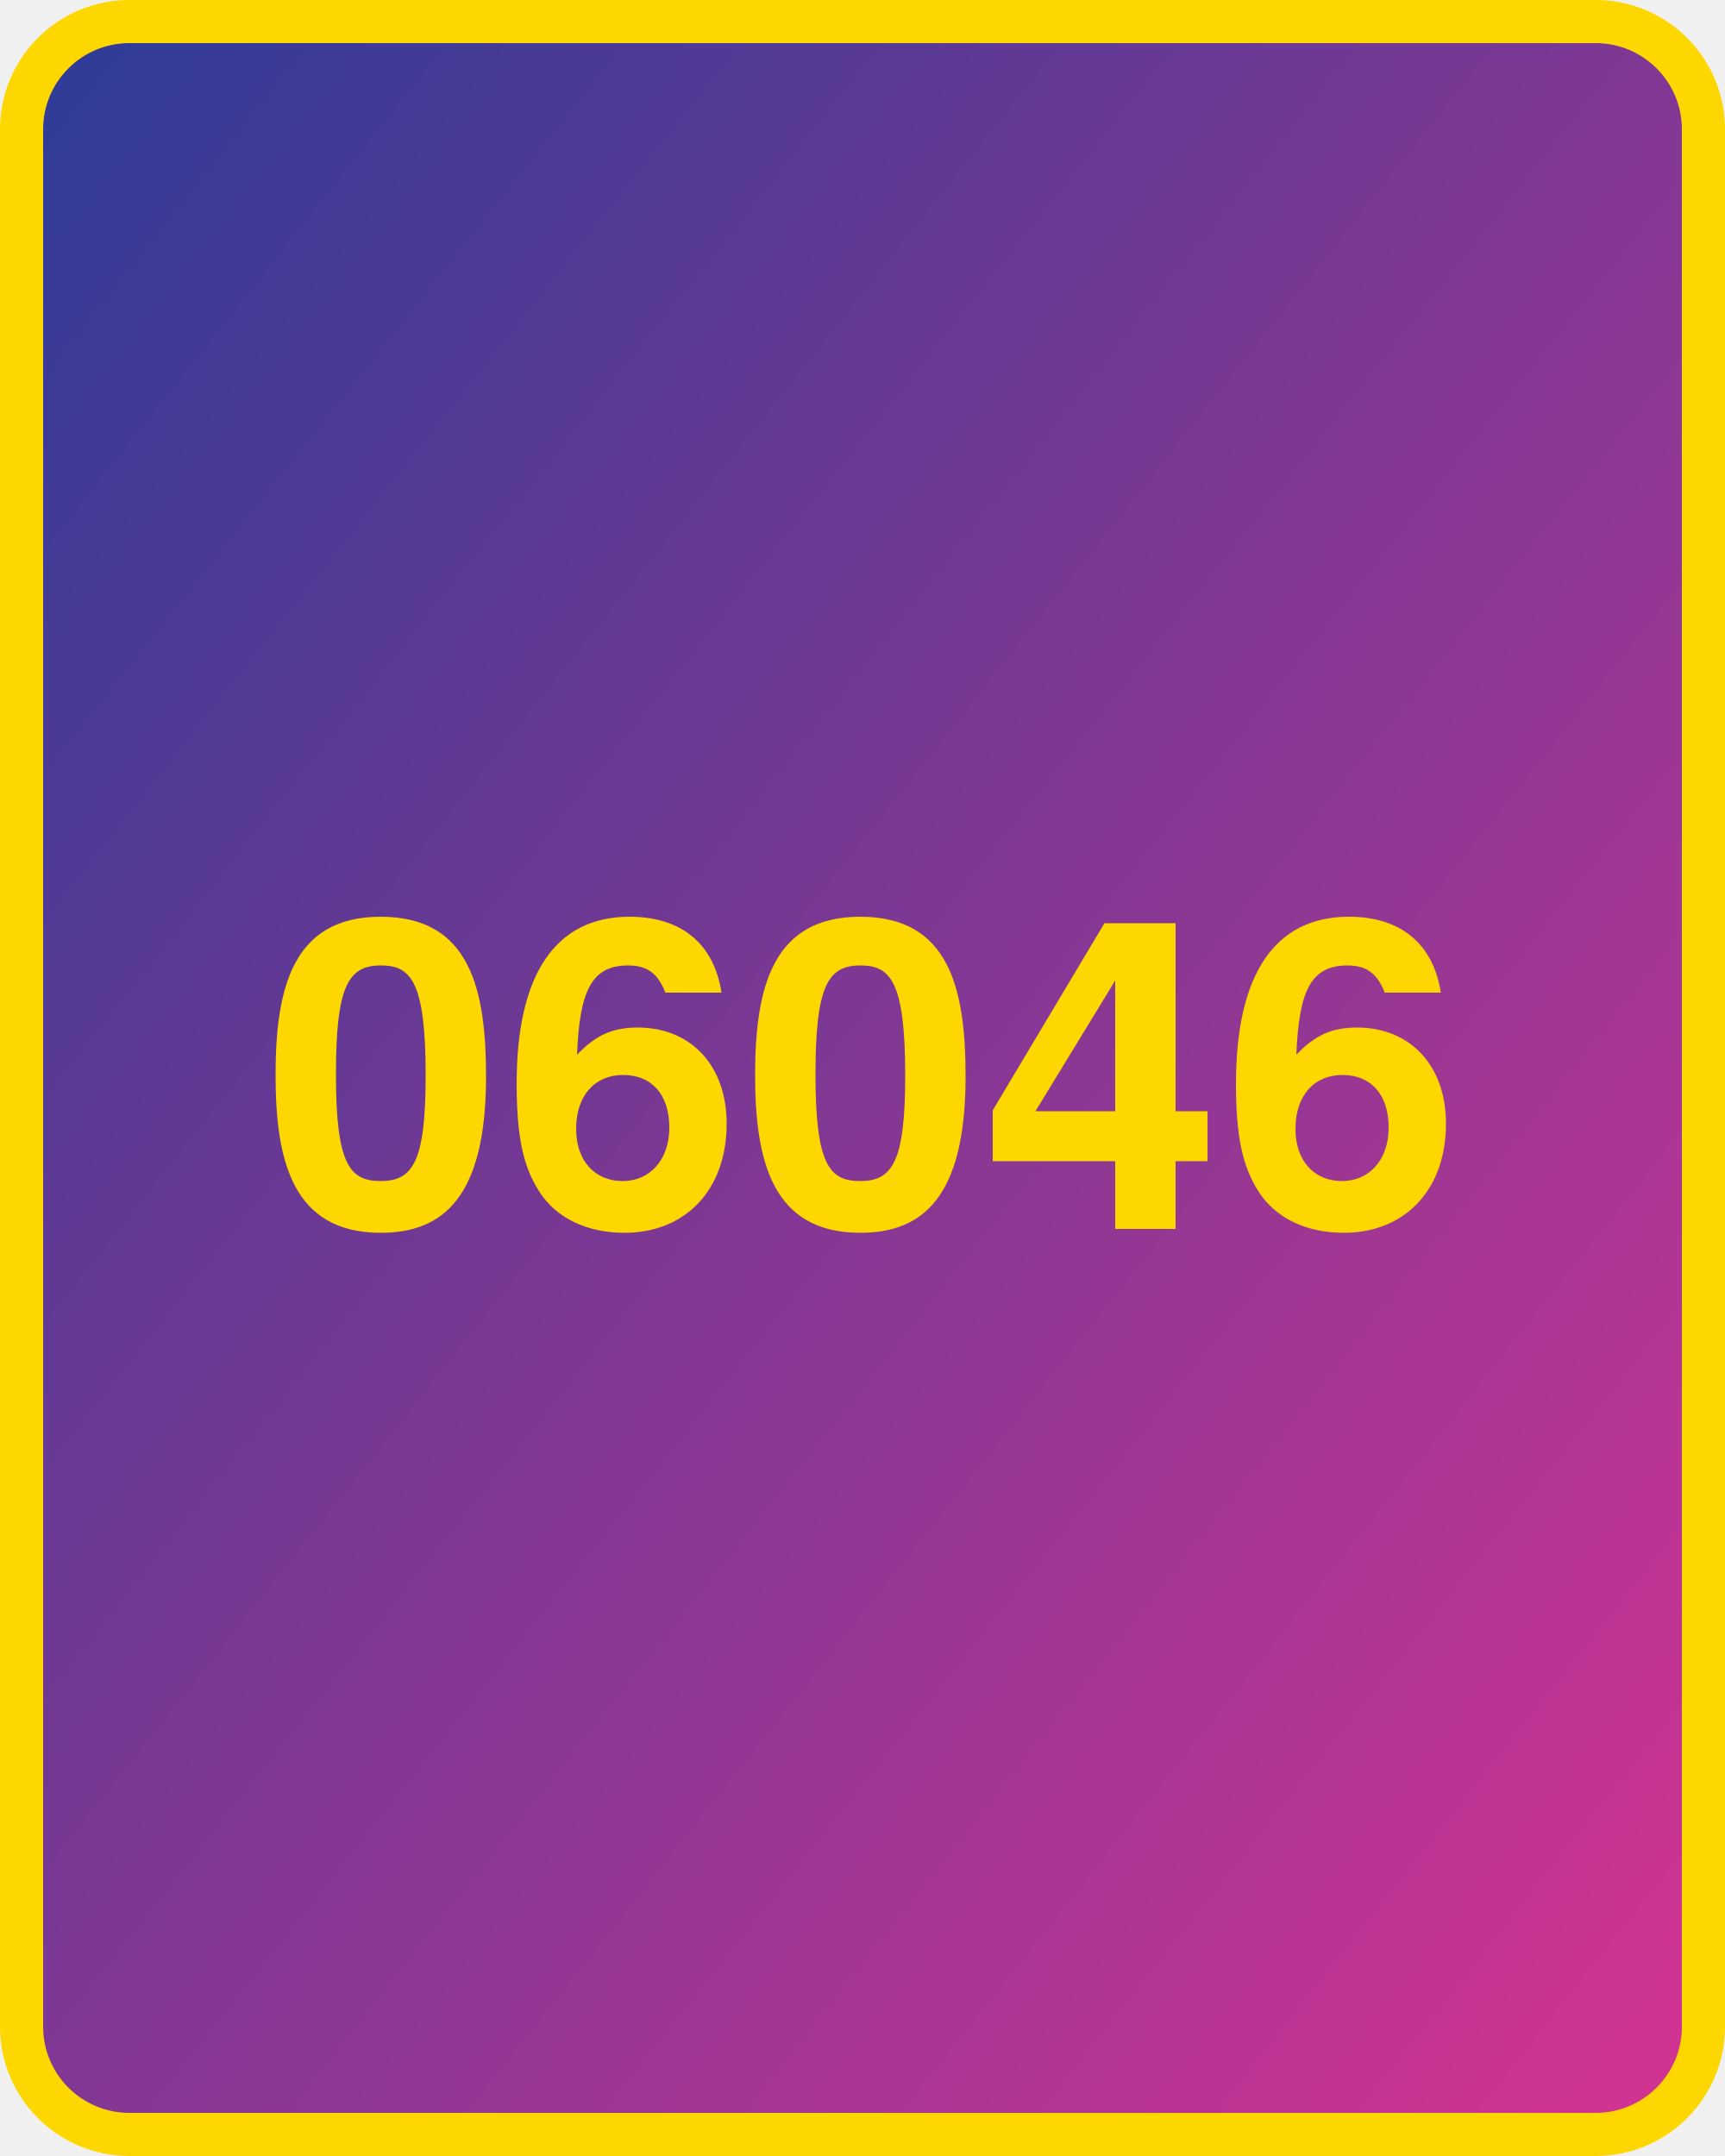
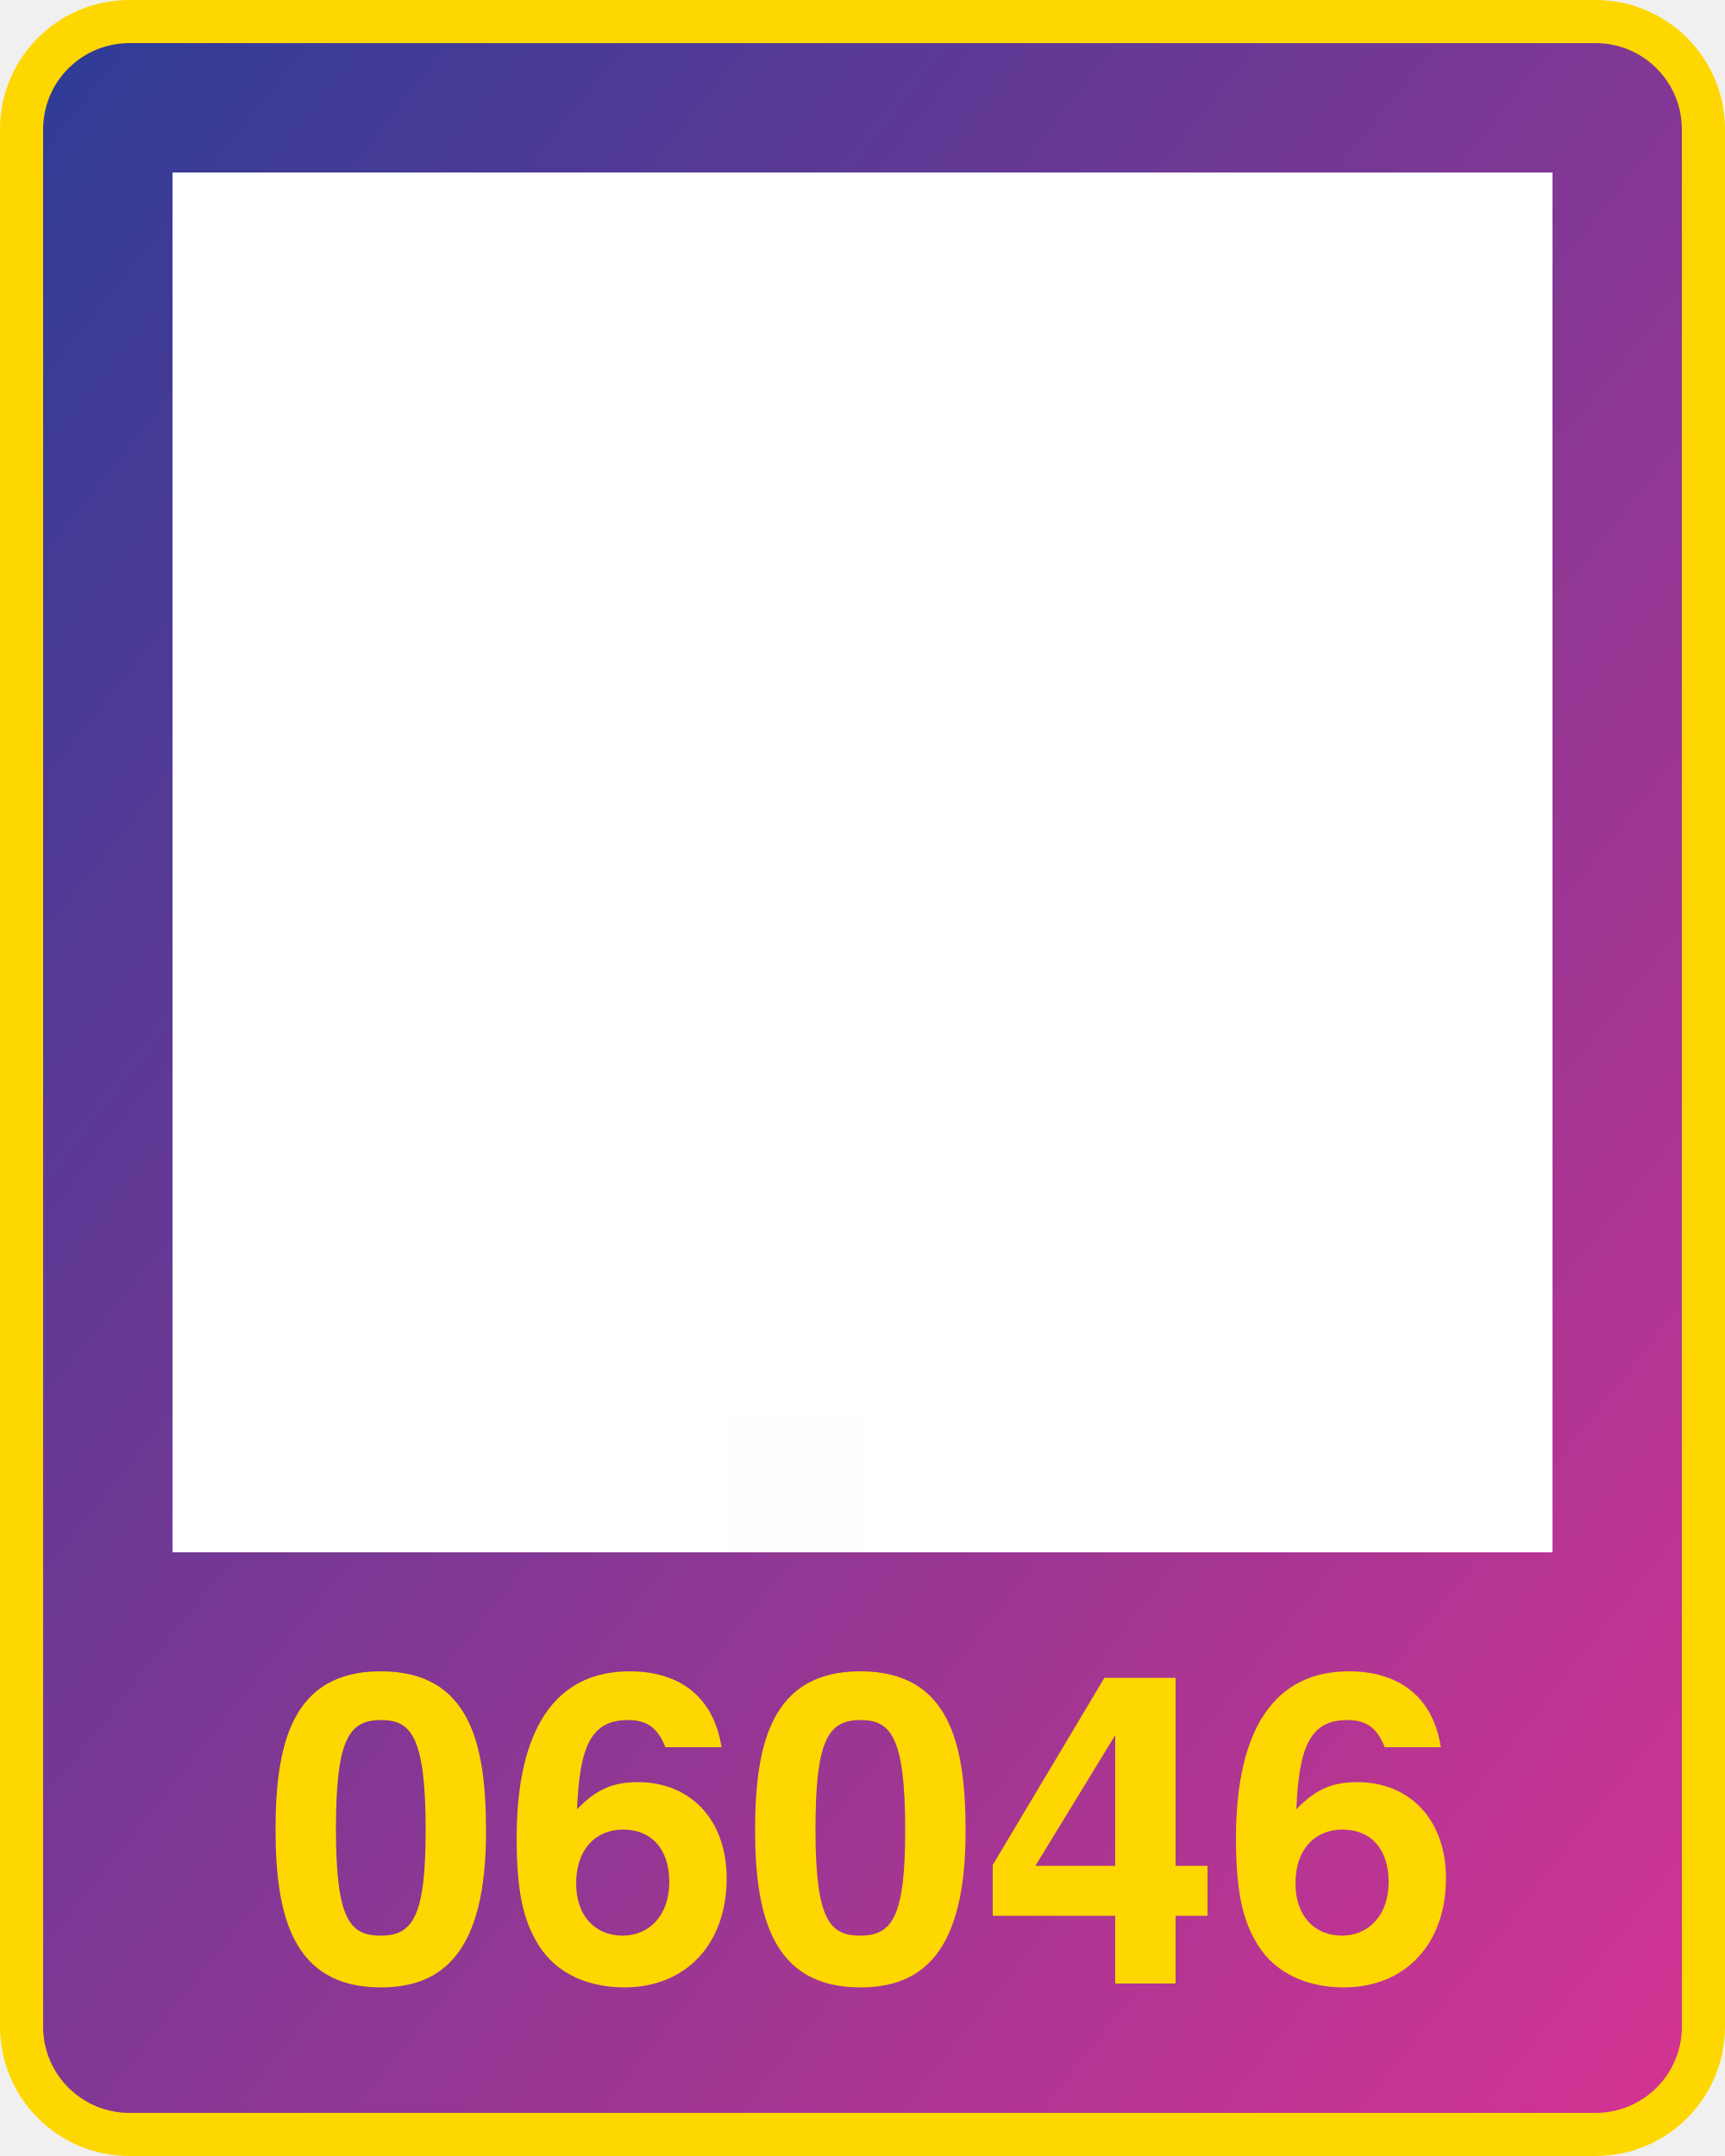
<svg xmlns="http://www.w3.org/2000/svg" width="800" height="1000">
  <defs>
    <linearGradient id="g" x1="0" x2="1" y1="0" y2="1">
      <stop offset="0%" stop-color="#2d3c96" />
      <stop offset="100%" stop-color="#d53392" />
    </linearGradient>
  </defs>
  <rect x="10" y="10" width="780" height="980" fill="url(#g)" rx="50" ry="50" stroke="gold" stroke-width="20" />
-   <text x="400" y="570" width="780" text-anchor="middle" style="font:bold 200px 'Helvetica Neue';fill:gold">06046</text>
+   <text x="400" y="920" width="780" text-anchor="middle" style="font:bold 200px 'Helvetica Neue';fill:gold">06046</text>
+   <g transform="translate(80 80) scale(64)">
+     <rect x="0" y="0" width="1" height="1" fill="#ffffff" />
+     <rect x="0" y="1" width="1" height="1" fill="#ffffff" />
+     <rect x="0" y="2" width="1" height="1" fill="#ffffff" />
+     <rect x="0" y="3" width="1" height="1" fill="#ffffff" />
+     <rect x="0" y="4" width="1" height="1" fill="#ffffff" />
+     <rect x="0" y="5" width="1" height="1" fill="#ffffff" />
+     <rect x="0" y="6" width="1" height="1" fill="#ffffff" />
+     <rect x="0" y="7" width="1" height="1" fill="#ffffff" />
+     <rect x="0" y="8" width="1" height="1" fill="#ffffff" />
+     <rect x="0" y="9" width="1" height="1" fill="#ffffff" />
+     <rect x="1" y="0" width="1" height="1" fill="#ffffff" />
+     <rect x="1" y="1" width="1" height="1" fill="#ffffff" />
+     <rect x="1" y="2" width="1" height="1" fill="#ffffff" />
+     <rect x="1" y="3" width="1" height="1" fill="#ffffff" />
+     <rect x="1" y="4" width="1" height="1" fill="#ffffff" />
+     <rect x="1" y="5" width="1" height="1" fill="#ffffff" />
+     <rect x="1" y="6" width="1" height="1" fill="#ffffff" />
+     <rect x="1" y="7" width="1" height="1" fill="#ffffff" />
+     <rect x="1" y="8" width="1" height="1" fill="#ffffff" />
+     <rect x="1" y="9" width="1" height="1" fill="#ffffff" />
+     <rect x="2" y="0" width="1" height="1" fill="#ffffff" />
+     <rect x="2" y="1" width="1" height="1" fill="#ffffff" />
+     <rect x="2" y="2" width="1" height="1" fill="#ffffff" />
+     <rect x="2" y="3" width="1" height="1" fill="#ffffff" />
+     <rect x="2" y="4" width="1" height="1" fill="#ffffff" />
+     <rect x="2" y="5" width="1" height="1" fill="#ffffff" />
+     <rect x="2" y="6" width="1" height="1" fill="#ffffff" />
+     <rect x="2" y="7" width="1" height="1" fill="#ffffff" />
+     <rect x="2" y="8" width="1" height="1" fill="#ffffff" />
+     <rect x="2" y="9" width="1" height="1" fill="#ffffff" />
+     <rect x="3" y="0" width="1" height="1" fill="#ffffff" />
+     <rect x="3" y="1" width="1" height="1" fill="#ffffff" />
+     <rect x="3" y="2" width="1" height="1" fill="#ffffff" />
+     <rect x="3" y="3" width="1" height="1" fill="#ffffff" />
+     <rect x="3" y="4" width="1" height="1" fill="#ffffff" />
+     <rect x="3" y="5" width="1" height="1" fill="#ffffff" />
+     <rect x="3" y="6" width="1" height="1" fill="#ffffff" />
+     <rect x="3" y="7" width="1" height="1" fill="#ffffff" />
+     <rect x="3" y="8" width="1" height="1" fill="#ffffff" />
+     <rect x="3" y="9" width="1" height="1" fill="#ffffff" />
+     <rect x="4" y="0" width="1" height="1" fill="#ffffff" />
+     <rect x="4" y="1" width="1" height="1" fill="#ffffff" />
+     <rect x="4" y="2" width="1" height="1" fill="#ffffff" />
+     <rect x="4" y="3" width="1" height="1" fill="#ffffff" />
+     <rect x="4" y="4" width="1" height="1" fill="#ffffff" />
+     <rect x="4" y="5" width="1" height="1" fill="#ffffff" />
+     <rect x="4" y="6" width="1" height="1" fill="#ffffff" />
+     <rect x="4" y="7" width="1" height="1" fill="#ffffff" />
+     <rect x="4" y="8" width="1" height="1" fill="#ffffff" />
+     <rect x="4" y="9" width="1" height="1" fill="#fefefe" />
+     <rect x="5" y="0" width="1" height="1" fill="#ffffff" />
+     <rect x="5" y="1" width="1" height="1" fill="#ffffff" />
+     <rect x="5" y="2" width="1" height="1" fill="#ffffff" />
+     <rect x="5" y="3" width="1" height="1" fill="#ffffff" />
+     <rect x="5" y="4" width="1" height="1" fill="#ffffff" />
+     <rect x="5" y="5" width="1" height="1" fill="#ffffff" />
+     <rect x="5" y="6" width="1" height="1" fill="#ffffff" />
+     <rect x="5" y="7" width="1" height="1" fill="#ffffff" />
+     <rect x="5" y="8" width="1" height="1" fill="#ffffff" />
+     <rect x="5" y="9" width="1" height="1" fill="#ffffff" />
+     <rect x="6" y="0" width="1" height="1" fill="#ffffff" />
+     <rect x="6" y="1" width="1" height="1" fill="#ffffff" />
+     <rect x="6" y="2" width="1" height="1" fill="#ffffff" />
+     <rect x="6" y="3" width="1" height="1" fill="#ffffff" />
+     <rect x="6" y="4" width="1" height="1" fill="#ffffff" />
+     <rect x="6" y="5" width="1" height="1" fill="#ffffff" />
+     <rect x="6" y="6" width="1" height="1" fill="#ffffff" />
+     <rect x="6" y="7" width="1" height="1" fill="#ffffff" />
+     <rect x="6" y="8" width="1" height="1" fill="#ffffff" />
+     <rect x="6" y="9" width="1" height="1" fill="#ffffff" />
+     <rect x="7" y="0" width="1" height="1" fill="#ffffff" />
+     <rect x="7" y="1" width="1" height="1" fill="#ffffff" />
+     <rect x="7" y="2" width="1" height="1" fill="#ffffff" />
+     <rect x="7" y="3" width="1" height="1" fill="#ffffff" />
+     <rect x="7" y="4" width="1" height="1" fill="#ffffff" />
+     <rect x="7" y="5" width="1" height="1" fill="#ffffff" />
+     <rect x="7" y="6" width="1" height="1" fill="#ffffff" />
+     <rect x="7" y="7" width="1" height="1" fill="#ffffff" />
+     <rect x="7" y="8" width="1" height="1" fill="#ffffff" />
+     <rect x="7" y="9" width="1" height="1" fill="#ffffff" />
+     <rect x="8" y="0" width="1" height="1" fill="#ffffff" />
+     <rect x="8" y="1" width="1" height="1" fill="#ffffff" />
+     <rect x="8" y="2" width="1" height="1" fill="#ffffff" />
+     <rect x="8" y="3" width="1" height="1" fill="#ffffff" />
+     <rect x="8" y="4" width="1" height="1" fill="#ffffff" />
+     <rect x="8" y="5" width="1" height="1" fill="#ffffff" />
+     <rect x="8" y="6" width="1" height="1" fill="#ffffff" />
+     <rect x="8" y="7" width="1" height="1" fill="#ffffff" />
+     <rect x="8" y="8" width="1" height="1" fill="#ffffff" />
+     <rect x="8" y="9" width="1" height="1" fill="#ffffff" />
+     <rect x="9" y="0" width="1" height="1" fill="#ffffff" />
+     <rect x="9" y="1" width="1" height="1" fill="#ffffff" />
+     <rect x="9" y="2" width="1" height="1" fill="#ffffff" />
+     <rect x="9" y="3" width="1" height="1" fill="#ffffff" />
+     <rect x="9" y="4" width="1" height="1" fill="#ffffff" />
+     <rect x="9" y="5" width="1" height="1" fill="#ffffff" />
+     <rect x="9" y="6" width="1" height="1" fill="#ffffff" />
+     <rect x="9" y="7" width="1" height="1" fill="#ffffff" />
+     <rect x="9" y="8" width="1" height="1" fill="#ffffff" />
+     <rect x="9" y="9" width="1" height="1" fill="#ffffff" />
+   </g>
</svg>
